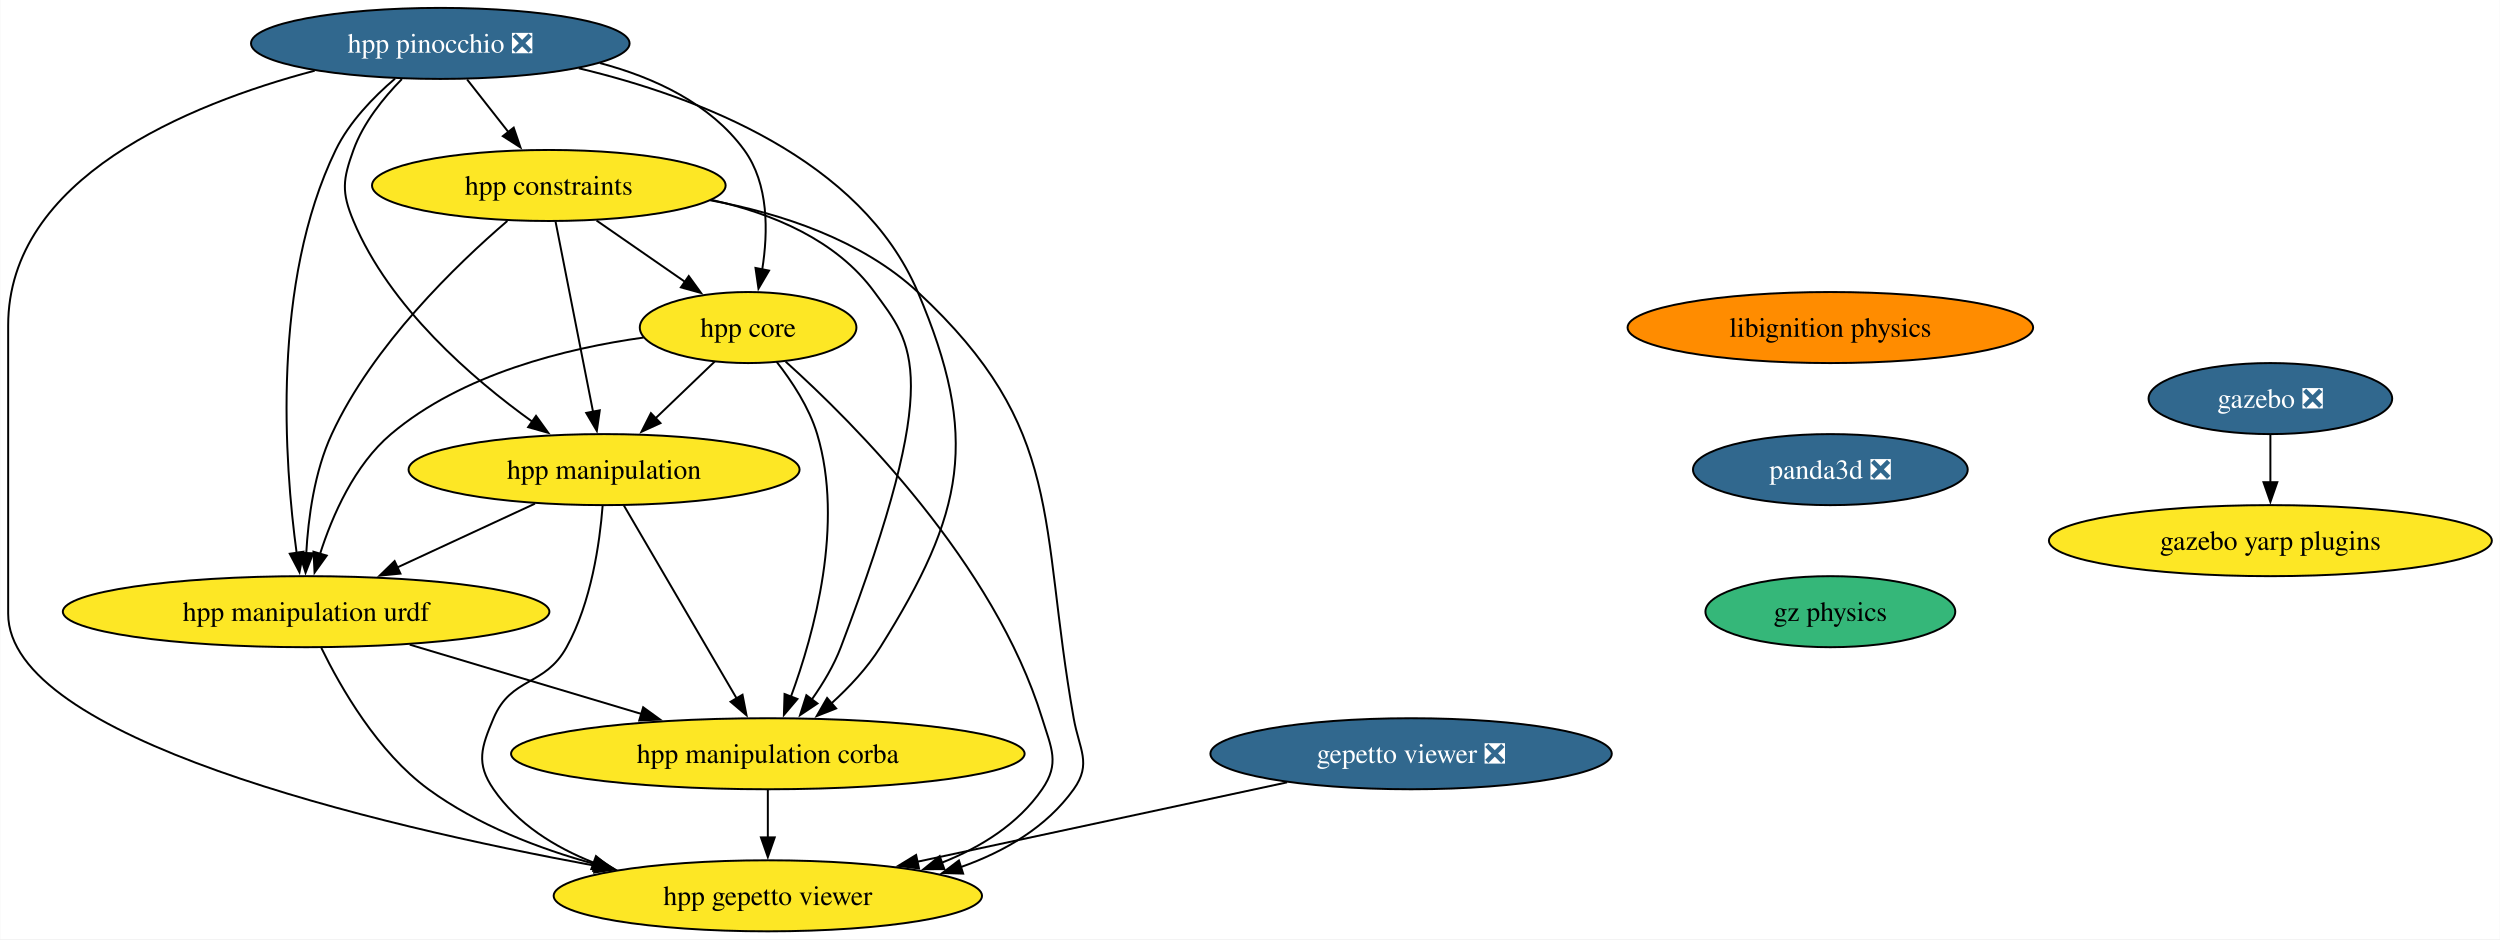
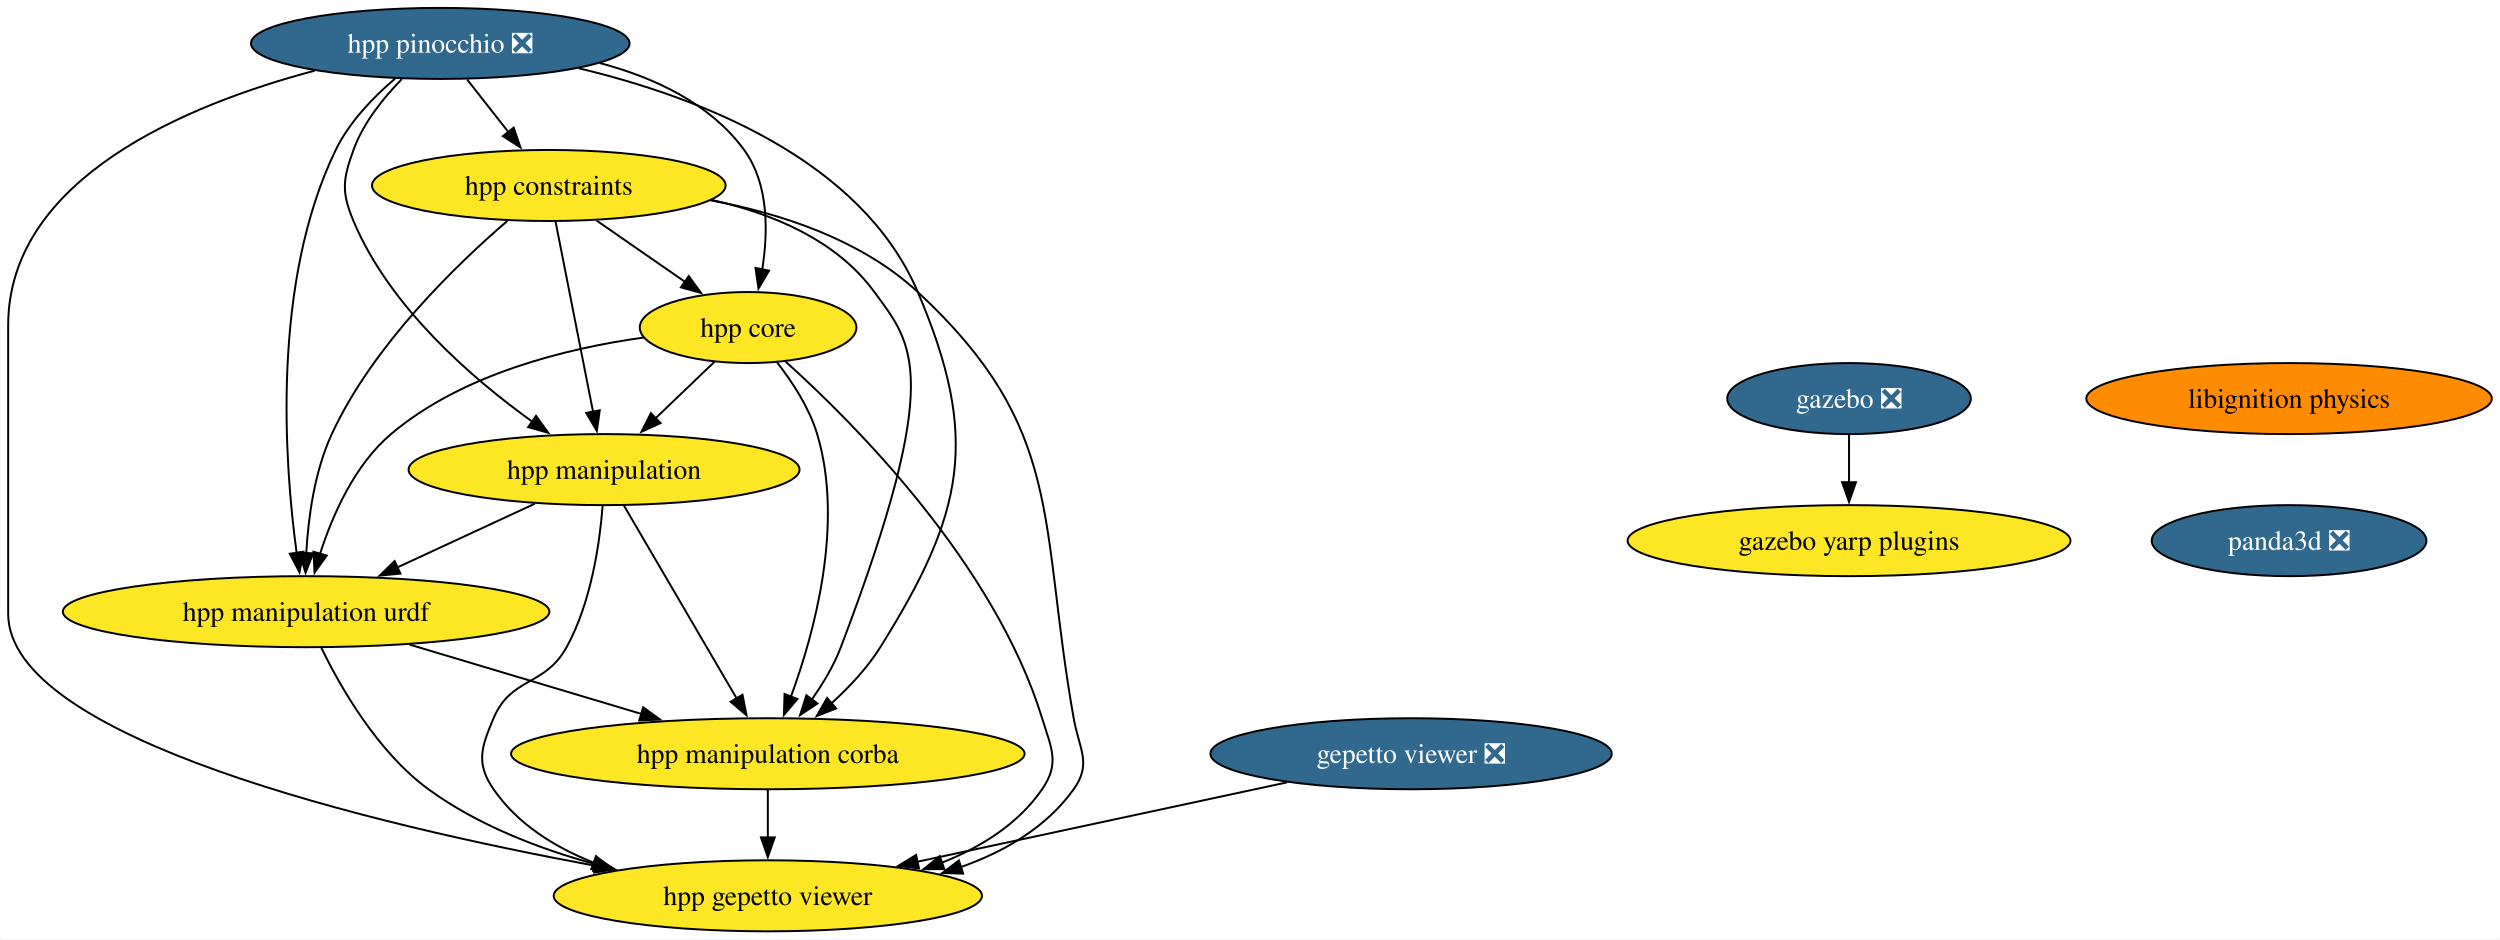
<svg xmlns="http://www.w3.org/2000/svg" xmlns:xlink="http://www.w3.org/1999/xlink" width="1267pt" height="476pt" viewBox="0.00 0.00 1266.72 476.00">
  <g id="graph0" class="graph" transform="scale(1 1) rotate(0) translate(4 472)">
    <polygon fill="white" stroke="none" points="-4,4 -4,-472 1262.72,-472 1262.72,4 -4,4" />
    <g id="node1" class="node">
      <g id="a_node1">
        <a xlink:href="https://github.com/conda-forge/gazebo-feedstock/pull/230" xlink:title="gazebo ❎">
-           <ellipse fill="#31688e" stroke="black" cx="1146.49" cy="-270" rx="61.73" ry="18" />
-           <text text-anchor="middle" x="1146.49" y="-265.32" font-family="Times,serif" font-size="14.00" fill="white">gazebo ❎</text>
+           <ellipse fill="#31688e" stroke="black" cx="932.95" cy="-270" rx="61.73" ry="18" />
+           <text text-anchor="middle" x="932.95" y="-265.32" font-family="Times,serif" font-size="14.00" fill="white">gazebo ❎</text>
        </a>
      </g>
    </g>
    <g id="node2" class="node">
      <g id="a_node2">
        <a xlink:href="https://github.com/conda-forge/gazebo-yarp-plugins-feedstock" xlink:title="gazebo yarp plugins">
-           <ellipse fill="#fde725" stroke="black" cx="1146.49" cy="-198" rx="112.24" ry="18" />
-           <text text-anchor="middle" x="1146.49" y="-193.32" font-family="Times,serif" font-size="14.00">gazebo yarp plugins</text>
+           <ellipse fill="#fde725" stroke="black" cx="932.95" cy="-198" rx="112.24" ry="18" />
+           <text text-anchor="middle" x="932.95" y="-193.32" font-family="Times,serif" font-size="14.00">gazebo yarp plugins</text>
        </a>
      </g>
    </g>
    <g id="edge1" class="edge">
-       <path fill="none" stroke="black" d="M1146.49,-251.7C1146.49,-244.41 1146.49,-235.73 1146.49,-227.54" />
-       <polygon fill="black" stroke="black" points="1149.99,-227.62 1146.49,-217.62 1142.99,-227.62 1149.99,-227.62" />
+       <path fill="none" stroke="black" d="M932.95,-251.7C932.95,-244.41 932.95,-235.73 932.95,-227.54" />
+       <polygon fill="black" stroke="black" points="936.45,-227.62 932.95,-217.62 929.45,-227.62 936.45,-227.62" />
    </g>
    <g id="node3" class="node">
      <g id="a_node3">
        <a xlink:href="https://github.com/conda-forge/libignition-physics-feedstock" xlink:title="libignition physics">
-           <ellipse fill="#ff8c00" stroke="black" cx="923.48" cy="-306" rx="102.77" ry="18" />
-           <text text-anchor="middle" x="923.48" y="-301.32" font-family="Times,serif" font-size="14.00">libignition physics</text>
+           <ellipse fill="#ff8c00" stroke="black" cx="1155.96" cy="-270" rx="102.77" ry="18" />
+           <text text-anchor="middle" x="1155.96" y="-265.32" font-family="Times,serif" font-size="14.00">libignition physics</text>
        </a>
      </g>
    </g>
    <g id="node4" class="node">
      <g id="a_node4">
        <a xlink:href="https://github.com/conda-forge/panda3d-feedstock/pull/52" xlink:title="panda3d ❎">
-           <ellipse fill="#31688e" stroke="black" cx="923.48" cy="-234" rx="69.62" ry="18" />
-           <text text-anchor="middle" x="923.48" y="-229.32" font-family="Times,serif" font-size="14.00" fill="white">panda3d ❎</text>
-         </a>
-       </g>
-     </g>
-     <g id="node7" class="node">
-       <g id="a_node7">
-         <a xlink:href="https://github.com/conda-forge/gz-physics-feedstock" xlink:title="gz physics">
-           <ellipse fill="#35b779" stroke="black" cx="923.48" cy="-162" rx="63.31" ry="18" />
-           <text text-anchor="middle" x="923.48" y="-157.32" font-family="Times,serif" font-size="14.00">gz physics</text>
+           <ellipse fill="#31688e" stroke="black" cx="1155.96" cy="-198" rx="69.62" ry="18" />
+           <text text-anchor="middle" x="1155.96" y="-193.32" font-family="Times,serif" font-size="14.00" fill="white">panda3d ❎</text>
        </a>
      </g>
    </g>
    <g id="node5" class="node">
      <g id="a_node5">
        <a xlink:href="https://github.com/conda-forge/gepetto-viewer-feedstock/pull/51" xlink:title="gepetto viewer ❎">
          <ellipse fill="#31688e" stroke="black" cx="711" cy="-90" rx="101.71" ry="18" />
          <text text-anchor="middle" x="711" y="-85.33" font-family="Times,serif" font-size="14.00" fill="white">gepetto viewer ❎</text>
        </a>
      </g>
    </g>
    <g id="node6" class="node">
      <g id="a_node6">
        <a xlink:href="https://github.com/conda-forge/hpp-gepetto-viewer-feedstock" xlink:title="hpp gepetto viewer">
          <ellipse fill="#fde725" stroke="black" cx="385" cy="-18" rx="108.55" ry="18" />
          <text text-anchor="middle" x="385" y="-13.32" font-family="Times,serif" font-size="14.00">hpp gepetto viewer</text>
        </a>
      </g>
    </g>
    <g id="edge3" class="edge">
      <path fill="none" stroke="black" d="M648.14,-75.5C594.63,-64.01 517.61,-47.47 460.71,-35.26" />
      <polygon fill="black" stroke="black" points="461.61,-31.87 451.09,-33.19 460.14,-38.71 461.61,-31.87" />
    </g>
-     <g id="node8" class="node">
-       <g id="a_node8">
+     <g id="node7" class="node">
+       <g id="a_node7">
        <a xlink:href="https://github.com/conda-forge/hpp-core-feedstock" xlink:title="hpp core">
          <ellipse fill="#fde725" stroke="black" cx="375" cy="-306" rx="54.89" ry="18" />
          <text text-anchor="middle" x="375" y="-301.32" font-family="Times,serif" font-size="14.00">hpp core</text>
        </a>
      </g>
    </g>
-     <g id="edge5" class="edge">
+     <g id="edge4" class="edge">
      <path fill="none" stroke="black" d="M394.01,-288.73C428.44,-257.78 499.83,-186.48 524,-108 528.71,-92.71 533.08,-85.18 524,-72 511.89,-54.42 493.11,-42.67 473.23,-34.81" />
      <polygon fill="black" stroke="black" points="474.46,-31.54 463.87,-31.46 472.1,-38.13 474.46,-31.54" />
    </g>
-     <g id="node9" class="node">
-       <g id="a_node9">
+     <g id="node8" class="node">
+       <g id="a_node8">
        <a xlink:href="https://github.com/conda-forge/hpp-manipulation-urdf-feedstock" xlink:title="hpp manipulation urdf">
          <ellipse fill="#fde725" stroke="black" cx="151" cy="-162" rx="123.29" ry="18" />
          <text text-anchor="middle" x="151" y="-157.32" font-family="Times,serif" font-size="14.00">hpp manipulation urdf</text>
        </a>
      </g>
    </g>
-     <g id="edge6" class="edge">
+     <g id="edge5" class="edge">
      <path fill="none" stroke="black" d="M322.04,-300.94C282.75,-295.44 229.98,-282.48 194,-252 175.5,-236.33 164.32,-210.85 158.02,-191.16" />
      <polygon fill="black" stroke="black" points="161.45,-190.42 155.28,-181.81 154.73,-192.39 161.45,-190.42" />
    </g>
-     <g id="node10" class="node">
-       <g id="a_node10">
+     <g id="node9" class="node">
+       <g id="a_node9">
        <a xlink:href="https://github.com/conda-forge/hpp-manipulation-feedstock" xlink:title="hpp manipulation">
          <ellipse fill="#fde725" stroke="black" cx="302" cy="-234" rx="99.08" ry="18" />
          <text text-anchor="middle" x="302" y="-229.32" font-family="Times,serif" font-size="14.00">hpp manipulation</text>
        </a>
      </g>
    </g>
-     <g id="edge7" class="edge">
+     <g id="edge6" class="edge">
      <path fill="none" stroke="black" d="M358.07,-288.76C349.12,-280.18 337.94,-269.46 327.92,-259.86" />
      <polygon fill="black" stroke="black" points="330.59,-257.57 320.95,-253.17 325.75,-262.62 330.59,-257.57" />
    </g>
-     <g id="node11" class="node">
-       <g id="a_node11">
+     <g id="node10" class="node">
+       <g id="a_node10">
        <a xlink:href="https://github.com/conda-forge/hpp-manipulation-corba-feedstock" xlink:title="hpp manipulation corba">
          <ellipse fill="#fde725" stroke="black" cx="385" cy="-90" rx="130.13" ry="18" />
          <text text-anchor="middle" x="385" y="-85.33" font-family="Times,serif" font-size="14.00">hpp manipulation corba</text>
        </a>
      </g>
    </g>
-     <g id="edge8" class="edge">
+     <g id="edge7" class="edge">
      <path fill="none" stroke="black" d="M389.45,-288.64C397.19,-278.77 405.94,-265.52 410,-252 423.69,-206.44 408.6,-151.26 396.64,-118.76" />
      <polygon fill="black" stroke="black" points="400,-117.75 393.14,-109.68 393.47,-120.27 400,-117.75" />
    </g>
-     <g id="edge9" class="edge">
+     <g id="edge8" class="edge">
      <path fill="none" stroke="black" d="M158.71,-143.65C168.51,-123.54 187.3,-90.77 213,-72 237.73,-53.95 268.72,-41.95 297.57,-34.02" />
      <polygon fill="black" stroke="black" points="298.24,-37.46 307.03,-31.55 296.47,-30.68 298.24,-37.46" />
    </g>
-     <g id="edge10" class="edge">
+     <g id="edge9" class="edge">
      <path fill="none" stroke="black" d="M203.51,-145.29C238.34,-134.87 284.26,-121.14 321.2,-110.09" />
      <polygon fill="black" stroke="black" points="321.82,-113.55 330.4,-107.33 319.82,-106.85 321.82,-113.55" />
    </g>
-     <g id="edge11" class="edge">
+     <g id="edge10" class="edge">
      <path fill="none" stroke="black" d="M301.26,-215.57C299.8,-196.83 295.53,-166.68 283,-144 271.91,-123.92 254.93,-129.14 246,-108 239.78,-93.26 236.92,-85.18 246,-72 258.11,-54.42 276.89,-42.67 296.77,-34.81" />
      <polygon fill="black" stroke="black" points="297.9,-38.13 306.13,-31.46 295.54,-31.54 297.9,-38.13" />
    </g>
-     <g id="edge12" class="edge">
+     <g id="edge11" class="edge">
      <path fill="none" stroke="black" d="M266.98,-216.76C246.22,-207.14 219.67,-194.83 197.2,-184.42" />
      <polygon fill="black" stroke="black" points="198.8,-181.3 188.25,-180.27 195.85,-187.65 198.8,-181.3" />
    </g>
-     <g id="edge13" class="edge">
+     <g id="edge12" class="edge">
      <path fill="none" stroke="black" d="M312.01,-215.87C326.22,-191.56 352.37,-146.82 369.21,-118.01" />
      <polygon fill="black" stroke="black" points="372.16,-119.9 374.19,-109.5 366.12,-116.36 372.16,-119.9" />
    </g>
-     <g id="edge14" class="edge">
+     <g id="edge13" class="edge">
      <path fill="none" stroke="black" d="M385,-71.7C385,-64.41 385,-55.73 385,-47.54" />
      <polygon fill="black" stroke="black" points="388.5,-47.62 385,-37.62 381.5,-47.62 388.5,-47.62" />
    </g>
-     <g id="node12" class="node">
-       <g id="a_node12">
+     <g id="node11" class="node">
+       <g id="a_node11">
        <a xlink:href="https://github.com/conda-forge/hpp-constraints-feedstock" xlink:title="hpp constraints">
          <ellipse fill="#fde725" stroke="black" cx="274" cy="-378" rx="89.61" ry="18" />
          <text text-anchor="middle" x="274" y="-373.32" font-family="Times,serif" font-size="14.00">hpp constraints</text>
        </a>
      </g>
    </g>
-     <g id="edge15" class="edge">
+     <g id="edge14" class="edge">
      <path fill="none" stroke="black" d="M355.81,-370.5C391.93,-363.78 432.56,-350.4 461,-324 535.92,-254.46 522.17,-208.65 540,-108 542.79,-92.25 549.31,-85.02 540,-72 526.22,-52.73 505,-40.38 482.63,-32.5" />
      <polygon fill="black" stroke="black" points="483.98,-29.26 473.39,-29.55 481.84,-35.93 483.98,-29.26" />
    </g>
-     <g id="edge16" class="edge">
+     <g id="edge15" class="edge">
      <path fill="none" stroke="black" d="M298.19,-360.23C311.69,-350.88 328.67,-339.11 343.23,-329.02" />
      <polygon fill="black" stroke="black" points="344.92,-332.11 351.15,-323.53 340.93,-326.35 344.92,-332.11" />
    </g>
-     <g id="edge17" class="edge">
+     <g id="edge16" class="edge">
      <path fill="none" stroke="black" d="M252.99,-360.03C227.36,-338.04 184.88,-297.13 164,-252 155.22,-233.03 152.07,-209.55 151.06,-191.48" />
      <polygon fill="black" stroke="black" points="154.57,-191.6 150.72,-181.73 147.57,-191.85 154.57,-191.6" />
    </g>
-     <g id="edge18" class="edge">
+     <g id="edge17" class="edge">
      <path fill="none" stroke="black" d="M277.43,-359.59C282.18,-335.5 290.81,-291.75 296.47,-263.03" />
      <polygon fill="black" stroke="black" points="299.83,-264.08 298.33,-253.6 292.96,-262.73 299.83,-264.08" />
    </g>
-     <g id="edge19" class="edge">
+     <g id="edge18" class="edge">
      <path fill="none" stroke="black" d="M356.48,-370.67C387.5,-363.79 419.86,-350.26 439,-324 458.21,-297.65 474.83,-282.89 422,-144 418.48,-134.75 413,-125.59 407.32,-117.55" />
      <polygon fill="black" stroke="black" points="410.14,-115.47 401.33,-109.58 404.54,-119.67 410.14,-115.47" />
    </g>
-     <g id="node13" class="node">
-       <g id="a_node13">
+     <g id="node12" class="node">
+       <g id="a_node12">
        <a xlink:href="https://github.com/conda-forge/hpp-pinocchio-feedstock/pull/31" xlink:title="hpp pinocchio ❎">
          <ellipse fill="#31688e" stroke="black" cx="219" cy="-450" rx="95.93" ry="18" />
          <text text-anchor="middle" x="219" y="-445.32" font-family="Times,serif" font-size="14.00" fill="white">hpp pinocchio ❎</text>
        </a>
      </g>
    </g>
-     <g id="edge20" class="edge">
+     <g id="edge19" class="edge">
      <path fill="none" stroke="black" d="M155.36,-436.19C90.7,-419.03 0,-381.65 0,-307 0,-307 0,-307 0,-161 0,-97.91 184.26,-54.15 297.83,-33.17" />
      <polygon fill="black" stroke="black" points="298.24,-36.66 307.45,-31.42 296.98,-29.77 298.24,-36.66" />
    </g>
-     <g id="edge21" class="edge">
+     <g id="edge20" class="edge">
      <path fill="none" stroke="black" d="M299.86,-440.04C327.54,-432.69 355.82,-419.52 373,-396 385.55,-378.82 385.18,-354.39 382.16,-335.46" />
      <polygon fill="black" stroke="black" points="385.61,-334.86 380.25,-325.72 378.74,-336.21 385.61,-334.86" />
    </g>
-     <g id="edge22" class="edge">
+     <g id="edge21" class="edge">
      <path fill="none" stroke="black" d="M196.06,-432.15C185.09,-422.78 172.87,-410.17 166,-396 133.37,-328.7 139.98,-237.37 146.22,-191.62" />
      <polygon fill="black" stroke="black" points="149.65,-192.39 147.64,-181.99 142.72,-191.37 149.65,-192.39" />
    </g>
-     <g id="edge23" class="edge">
+     <g id="edge22" class="edge">
      <path fill="none" stroke="black" d="M199.53,-431.92C190.18,-422.4 179.95,-409.72 175,-396 169.57,-380.95 168.82,-374.76 175,-360 193.31,-316.3 235.16,-280.15 265.84,-258.15" />
      <polygon fill="black" stroke="black" points="267.52,-261.25 273.72,-252.65 263.52,-255.51 267.52,-261.25" />
    </g>
-     <g id="edge24" class="edge">
+     <g id="edge23" class="edge">
      <path fill="none" stroke="black" d="M289.16,-437.4C349.88,-422.93 432.31,-391.32 461,-324 492.54,-250 484.67,-212.19 442,-144 435.43,-133.5 426.25,-123.72 417.18,-115.49" />
      <polygon fill="black" stroke="black" points="419.61,-112.97 409.75,-109.1 415.04,-118.27 419.61,-112.97" />
    </g>
-     <g id="edge25" class="edge">
+     <g id="edge24" class="edge">
      <path fill="none" stroke="black" d="M232.6,-431.7C238.92,-423.64 246.58,-413.89 253.59,-404.98" />
      <polygon fill="black" stroke="black" points="256.2,-407.32 259.63,-397.29 250.7,-403 256.2,-407.32" />
    </g>
  </g>
</svg>
